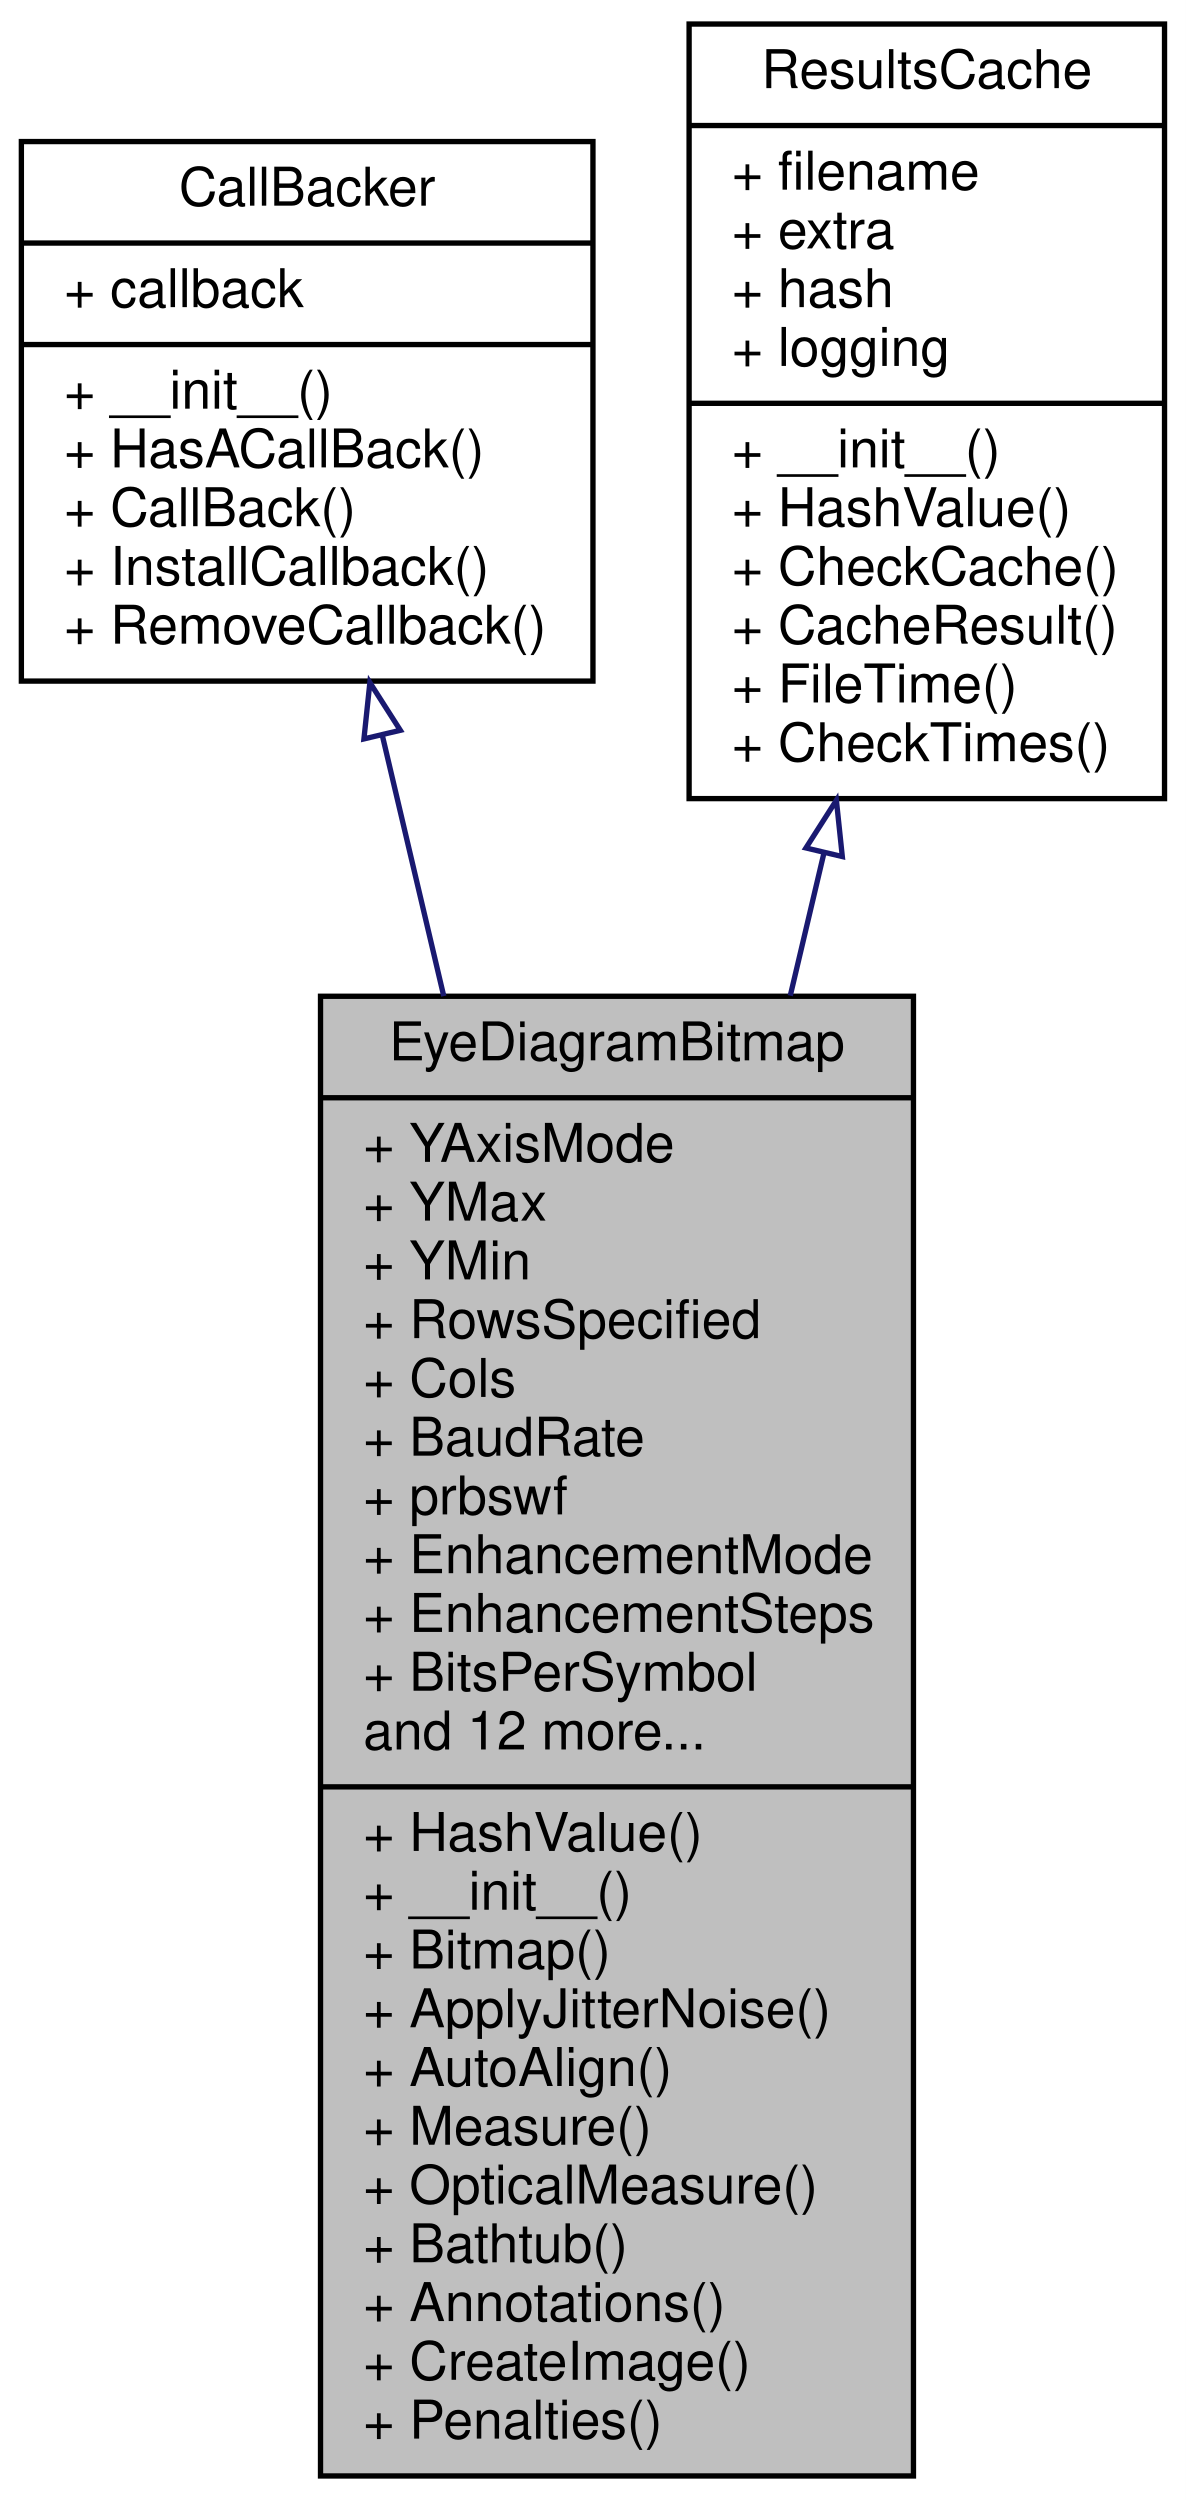
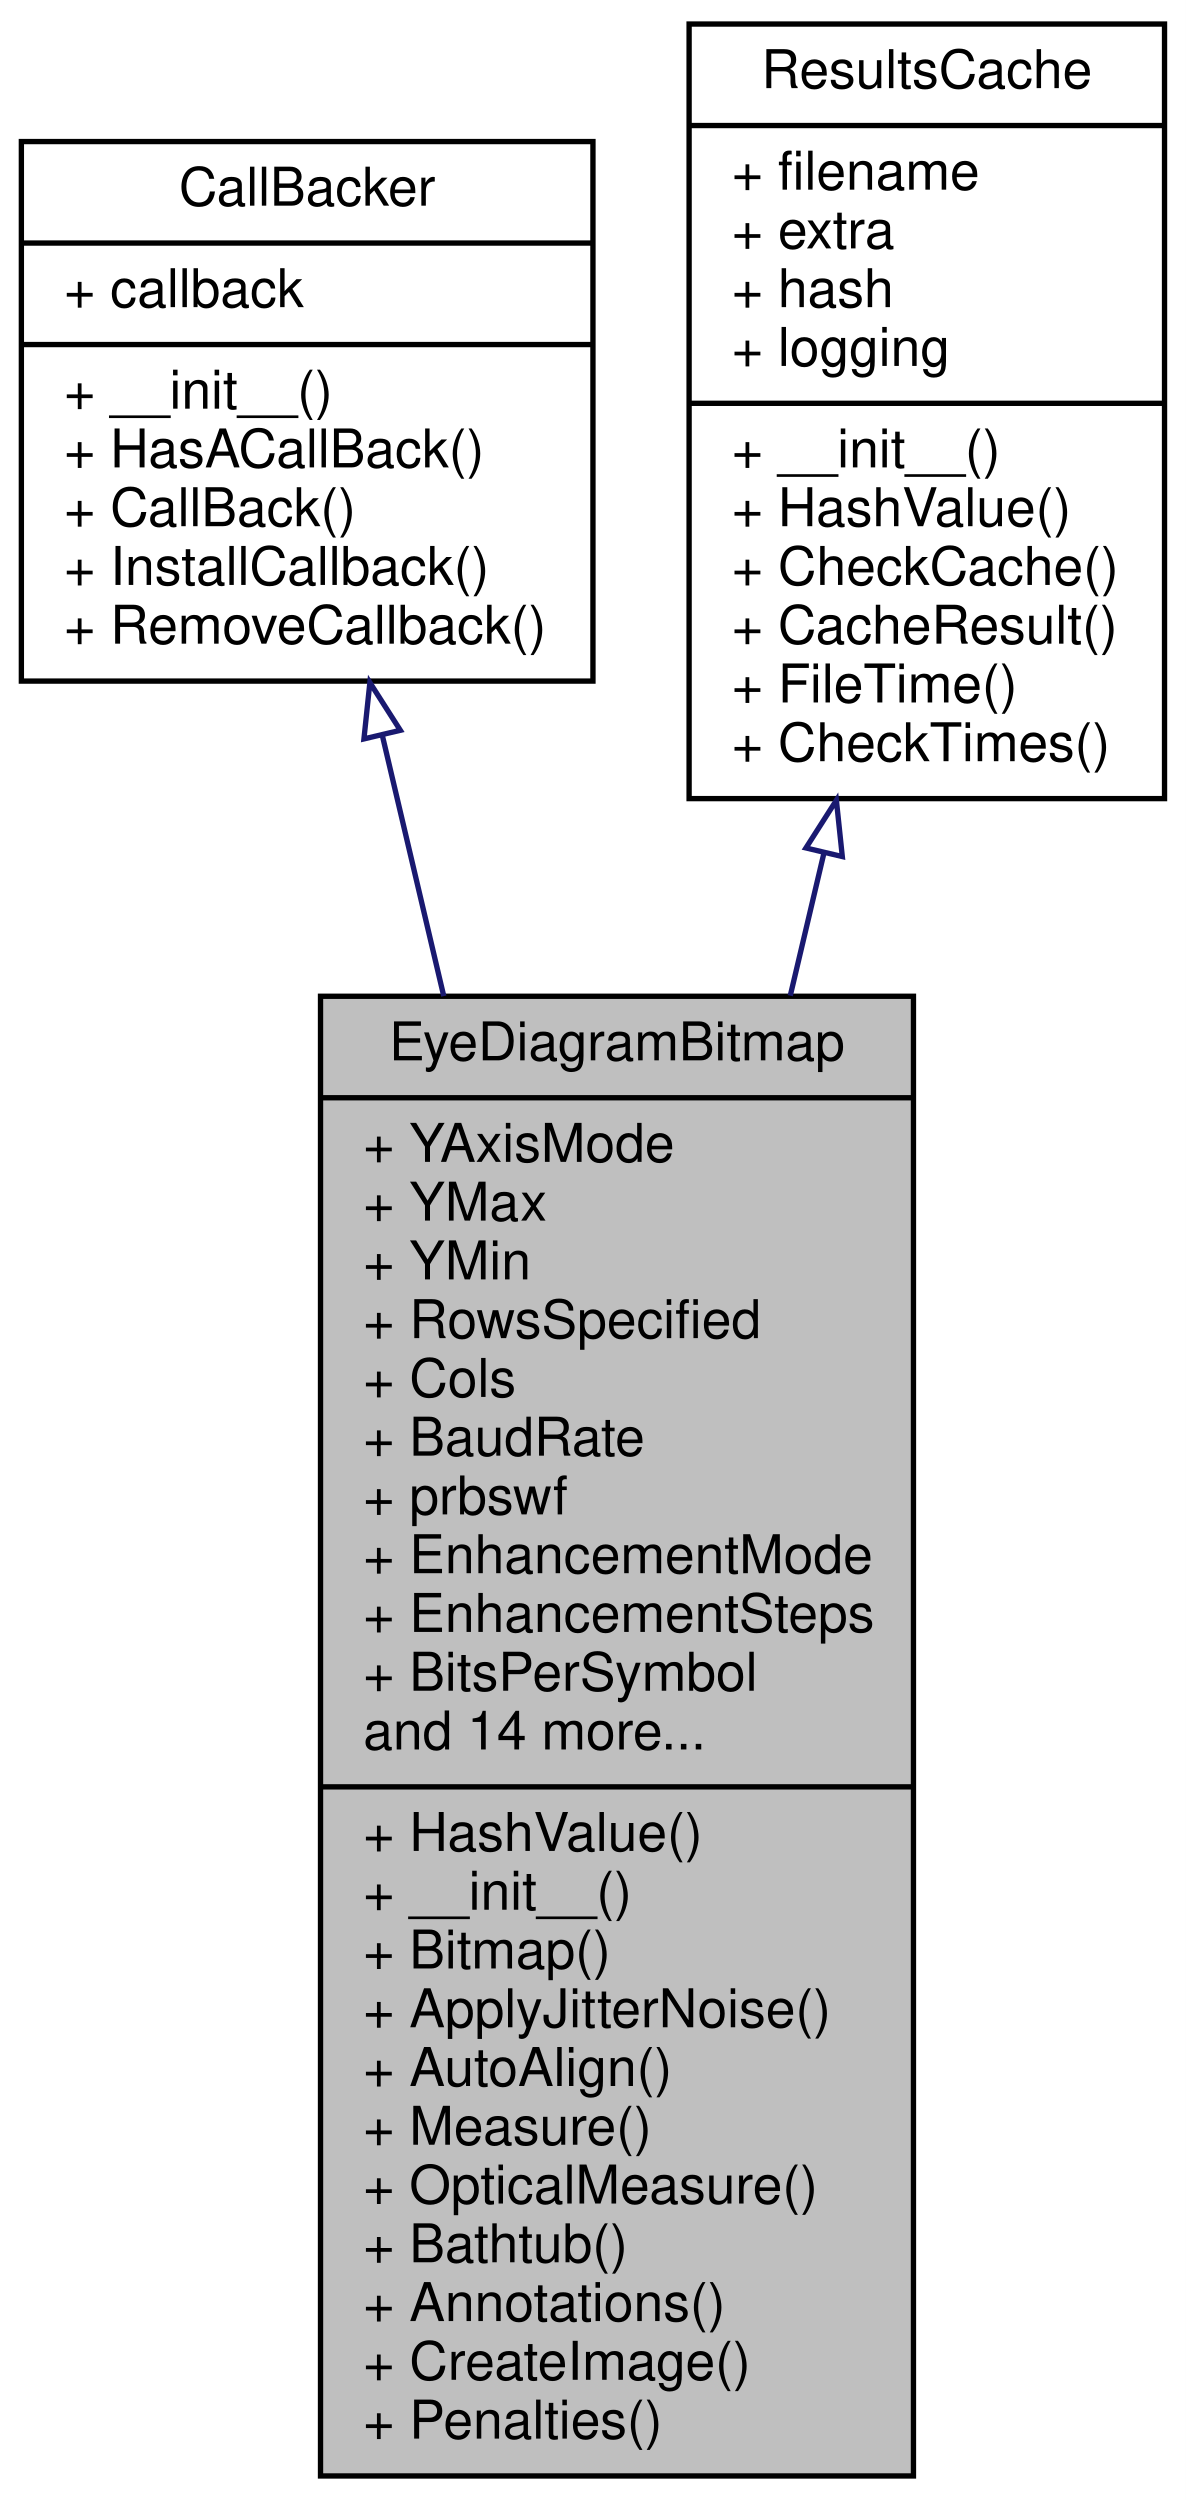
<svg xmlns="http://www.w3.org/2000/svg" xmlns:xlink="http://www.w3.org/1999/xlink" width="222pt" height="468pt" viewBox="0.00 0.00 222.00 468.00">
  <g id="graph0" class="graph" transform="scale(1 1) rotate(0) translate(4 464)">
    <polygon fill="white" stroke="transparent" points="-4,4 -4,-464 218,-464 218,4 -4,4" />
    <g id="node1" class="node">
      <g id="a_node1">
        <a xlink:title="Generates the eye diagram bitmap and many associated measurements from it.">
          <polygon fill="#bfbfbf" stroke="black" points="56,-0.5 56,-277.5 167,-277.5 167,-0.5 56,-0.5" />
          <text text-anchor="middle" x="111.5" y="-265.5" font-family="Helvetica,sans-Serif" font-size="10.00">EyeDiagramBitmap</text>
          <polyline fill="none" stroke="black" points="56,-258.5 167,-258.5 " />
          <text text-anchor="start" x="64" y="-246.5" font-family="Helvetica,sans-Serif" font-size="10.00">+ YAxisMode</text>
          <text text-anchor="start" x="64" y="-235.5" font-family="Helvetica,sans-Serif" font-size="10.00">+ YMax</text>
          <text text-anchor="start" x="64" y="-224.5" font-family="Helvetica,sans-Serif" font-size="10.00">+ YMin</text>
          <text text-anchor="start" x="64" y="-213.5" font-family="Helvetica,sans-Serif" font-size="10.00">+ RowsSpecified</text>
          <text text-anchor="start" x="64" y="-202.5" font-family="Helvetica,sans-Serif" font-size="10.00">+ Cols</text>
          <text text-anchor="start" x="64" y="-191.5" font-family="Helvetica,sans-Serif" font-size="10.00">+ BaudRate</text>
          <text text-anchor="start" x="64" y="-180.5" font-family="Helvetica,sans-Serif" font-size="10.00">+ prbswf</text>
          <text text-anchor="start" x="64" y="-169.5" font-family="Helvetica,sans-Serif" font-size="10.00">+ EnhancementMode</text>
          <text text-anchor="start" x="64" y="-158.5" font-family="Helvetica,sans-Serif" font-size="10.00">+ EnhancementSteps</text>
          <text text-anchor="start" x="64" y="-147.5" font-family="Helvetica,sans-Serif" font-size="10.00">+ BitsPerSymbol</text>
-           <text text-anchor="start" x="64" y="-136.5" font-family="Helvetica,sans-Serif" font-size="10.00">and 12 more...</text>
+           <text text-anchor="start" x="64" y="-136.5" font-family="Helvetica,sans-Serif" font-size="10.00">and 14 more...</text>
          <polyline fill="none" stroke="black" points="56,-129.5 167,-129.5 " />
          <text text-anchor="start" x="64" y="-117.5" font-family="Helvetica,sans-Serif" font-size="10.00">+ HashValue()</text>
          <text text-anchor="start" x="64" y="-106.5" font-family="Helvetica,sans-Serif" font-size="10.00">+ __init__()</text>
          <text text-anchor="start" x="64" y="-95.5" font-family="Helvetica,sans-Serif" font-size="10.00">+ Bitmap()</text>
          <text text-anchor="start" x="64" y="-84.5" font-family="Helvetica,sans-Serif" font-size="10.00">+ ApplyJitterNoise()</text>
          <text text-anchor="start" x="64" y="-73.5" font-family="Helvetica,sans-Serif" font-size="10.00">+ AutoAlign()</text>
          <text text-anchor="start" x="64" y="-62.5" font-family="Helvetica,sans-Serif" font-size="10.00">+ Measure()</text>
          <text text-anchor="start" x="64" y="-51.5" font-family="Helvetica,sans-Serif" font-size="10.00">+ OpticalMeasure()</text>
          <text text-anchor="start" x="64" y="-40.5" font-family="Helvetica,sans-Serif" font-size="10.00">+ Bathtub()</text>
          <text text-anchor="start" x="64" y="-29.5" font-family="Helvetica,sans-Serif" font-size="10.00">+ Annotations()</text>
          <text text-anchor="start" x="64" y="-18.5" font-family="Helvetica,sans-Serif" font-size="10.00">+ CreateImage()</text>
          <text text-anchor="start" x="64" y="-7.5" font-family="Helvetica,sans-Serif" font-size="10.00">+ Penalties()</text>
        </a>
      </g>
    </g>
    <g id="node2" class="node">
      <g id="a_node2">
        <a xlink:href="classSignalIntegrity_1_1Lib_1_1CallBacker_1_1CallBacker.xhtml" target="_top" xlink:title="Handles Callbacks that allow progress reporting during long calculations and capability to abort.">
          <polygon fill="white" stroke="black" points="0,-336.5 0,-437.5 107,-437.5 107,-336.5 0,-336.5" />
          <text text-anchor="middle" x="53.5" y="-425.5" font-family="Helvetica,sans-Serif" font-size="10.00">CallBacker</text>
          <polyline fill="none" stroke="black" points="0,-418.5 107,-418.5 " />
          <text text-anchor="start" x="8" y="-406.5" font-family="Helvetica,sans-Serif" font-size="10.00">+ callback</text>
          <polyline fill="none" stroke="black" points="0,-399.5 107,-399.5 " />
          <text text-anchor="start" x="8" y="-387.5" font-family="Helvetica,sans-Serif" font-size="10.00">+ __init__()</text>
          <text text-anchor="start" x="8" y="-376.5" font-family="Helvetica,sans-Serif" font-size="10.00">+ HasACallBack()</text>
          <text text-anchor="start" x="8" y="-365.5" font-family="Helvetica,sans-Serif" font-size="10.00">+ CallBack()</text>
          <text text-anchor="start" x="8" y="-354.5" font-family="Helvetica,sans-Serif" font-size="10.00">+ InstallCallback()</text>
          <text text-anchor="start" x="8" y="-343.5" font-family="Helvetica,sans-Serif" font-size="10.00">+ RemoveCallback()</text>
        </a>
      </g>
    </g>
    <g id="edge1" class="edge">
      <path fill="none" stroke="midnightblue" d="M67.61,-326.16C71.13,-311.21 75.06,-294.56 79.07,-277.53" />
      <polygon fill="none" stroke="midnightblue" points="64.13,-325.68 65.24,-336.22 70.94,-327.29 64.13,-325.68" />
    </g>
    <g id="node3" class="node">
      <g id="a_node3">
        <a xlink:href="classSignalIntegrity_1_1Lib_1_1ResultsCache_1_1ResultsCache.xhtml" target="_top" xlink:title="base class for results caching">
          <polygon fill="white" stroke="black" points="125,-314.5 125,-459.5 214,-459.5 214,-314.5 125,-314.5" />
          <text text-anchor="middle" x="169.5" y="-447.5" font-family="Helvetica,sans-Serif" font-size="10.00">ResultsCache</text>
          <polyline fill="none" stroke="black" points="125,-440.5 214,-440.5 " />
          <text text-anchor="start" x="133" y="-428.5" font-family="Helvetica,sans-Serif" font-size="10.00">+ filename</text>
          <text text-anchor="start" x="133" y="-417.5" font-family="Helvetica,sans-Serif" font-size="10.00">+ extra</text>
          <text text-anchor="start" x="133" y="-406.5" font-family="Helvetica,sans-Serif" font-size="10.00">+ hash</text>
          <text text-anchor="start" x="133" y="-395.5" font-family="Helvetica,sans-Serif" font-size="10.00">+ logging</text>
          <polyline fill="none" stroke="black" points="125,-388.5 214,-388.5 " />
          <text text-anchor="start" x="133" y="-376.5" font-family="Helvetica,sans-Serif" font-size="10.00">+ __init__()</text>
          <text text-anchor="start" x="133" y="-365.5" font-family="Helvetica,sans-Serif" font-size="10.00">+ HashValue()</text>
          <text text-anchor="start" x="133" y="-354.5" font-family="Helvetica,sans-Serif" font-size="10.00">+ CheckCache()</text>
          <text text-anchor="start" x="133" y="-343.5" font-family="Helvetica,sans-Serif" font-size="10.00">+ CacheResult()</text>
          <text text-anchor="start" x="133" y="-332.5" font-family="Helvetica,sans-Serif" font-size="10.00">+ FileTime()</text>
          <text text-anchor="start" x="133" y="-321.5" font-family="Helvetica,sans-Serif" font-size="10.00">+ CheckTimes()</text>
        </a>
      </g>
    </g>
    <g id="edge2" class="edge">
      <path fill="none" stroke="midnightblue" d="M150.22,-304.21C148.18,-295.58 146.08,-286.65 143.94,-277.61" />
      <polygon fill="none" stroke="midnightblue" points="146.87,-305.26 152.57,-314.19 153.68,-303.65 146.87,-305.26" />
    </g>
  </g>
</svg>
